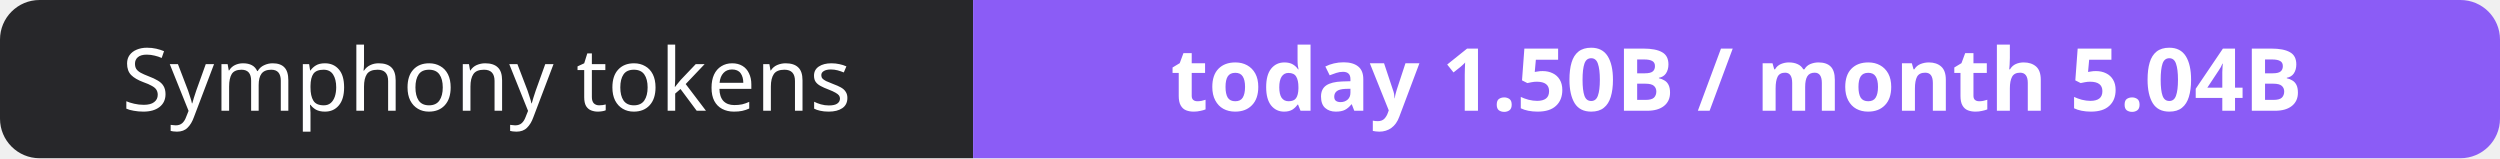
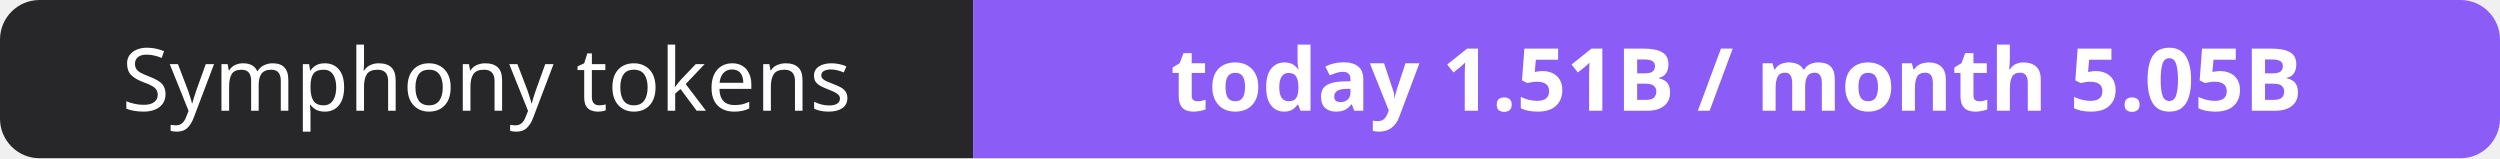
- <svg xmlns="http://www.w3.org/2000/svg" width="316" height="20" role="img" aria-label="Symphony tokens: today 1.50B / month 5.04B">
+ <svg xmlns="http://www.w3.org/2000/svg" width="316" height="20" role="img" aria-label="Symphony tokens: today 1.51B / month 5.05B">
  <clipPath id="r">
    <rect width="316" height="20" rx="5" fill="#fff" />
  </clipPath>
  <g clip-path="url(#r)">
    <rect width="123" height="20" fill="#27272a" />
    <rect x="123" width="193" height="20" fill="#8b5cf6" />
  </g>
  <g fill="#fff" text-anchor="middle" font-family="Verdana,Geneva,sans-serif" font-size="11">
    <text x="61.5" y="14">Symphony tokens</text>
-     <text x="219.5" y="14" font-weight="700">today 1.50B / month 5.04B</text>
+     <text x="219.5" y="14" font-weight="700">today 1.51B / month 5.05B</text>
  </g>
</svg>
